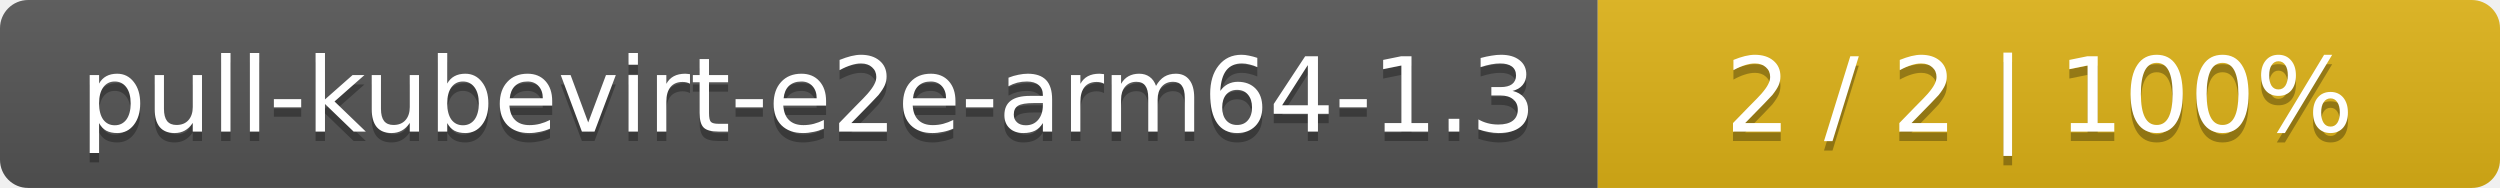
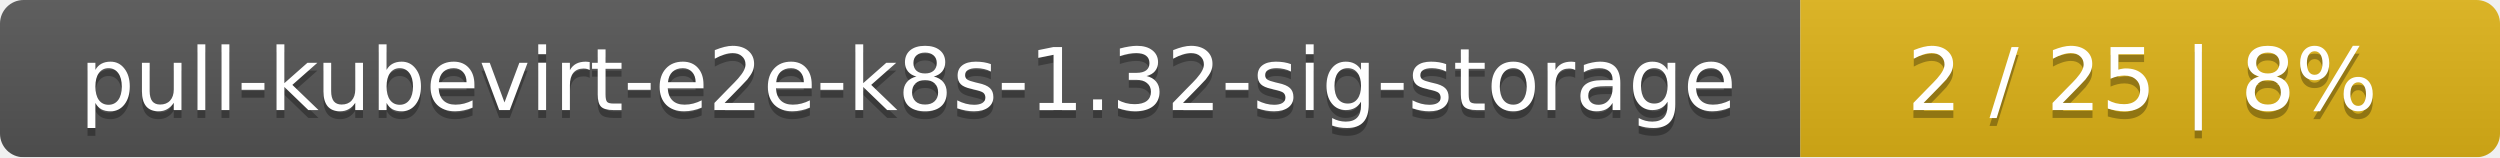
- <svg xmlns="http://www.w3.org/2000/svg" width="266" height="20">
+ <svg xmlns="http://www.w3.org/2000/svg" width="318" height="20">
  <linearGradient id="smooth" x2="0" y2="100%">
    <stop offset="0" stop-color="#bbb" stop-opacity=".1" />
    <stop offset="1" stop-opacity=".1" />
  </linearGradient>
  <mask id="round">
-     <rect width="266" height="20" rx="3" fill="#fff" />
+     <rect width="318" height="20" rx="3" fill="#fff" />
  </mask>
  <g mask="url(#round)">
-     <rect width="170" height="20" fill="#555" />
-     <rect x="170" width="96" height="20" fill="#dfb317" />
-     <rect width="266" height="20" fill="url(#smooth)" />
+     <rect width="229" height="20" fill="#555" />
+     <rect x="229" width="89" height="20" fill="#dfb317" />
+     <rect width="318" height="20" fill="url(#smooth)" />
  </g>
  <g fill="#fff" text-anchor="middle" font-family="DejaVu Sans,Verdana,Geneva,sans-serif" font-size="11">
-     <text x="86" y="15" fill="#010101" fill-opacity=".3">pull-kubevirt-e2e-arm64-1.3</text>
-     <text x="86" y="14">pull-kubevirt-e2e-arm64-1.3</text>
-     <text x="217" y="15" fill="#010101" fill-opacity=".3">2 / 2    |    100%</text>
-     <text x="217" y="14">2 / 2    |    100%</text>
+     <text x="115.5" y="15" fill="#010101" fill-opacity=".3">pull-kubevirt-e2e-k8s-1.32-sig-storage</text>
+     <text x="115.5" y="14">pull-kubevirt-e2e-k8s-1.32-sig-storage</text>
+     <text x="272.5" y="15" fill="#010101" fill-opacity=".3">2 / 25    |    8%</text>
+     <text x="272.5" y="14">2 / 25    |    8%</text>
  </g>
</svg>
